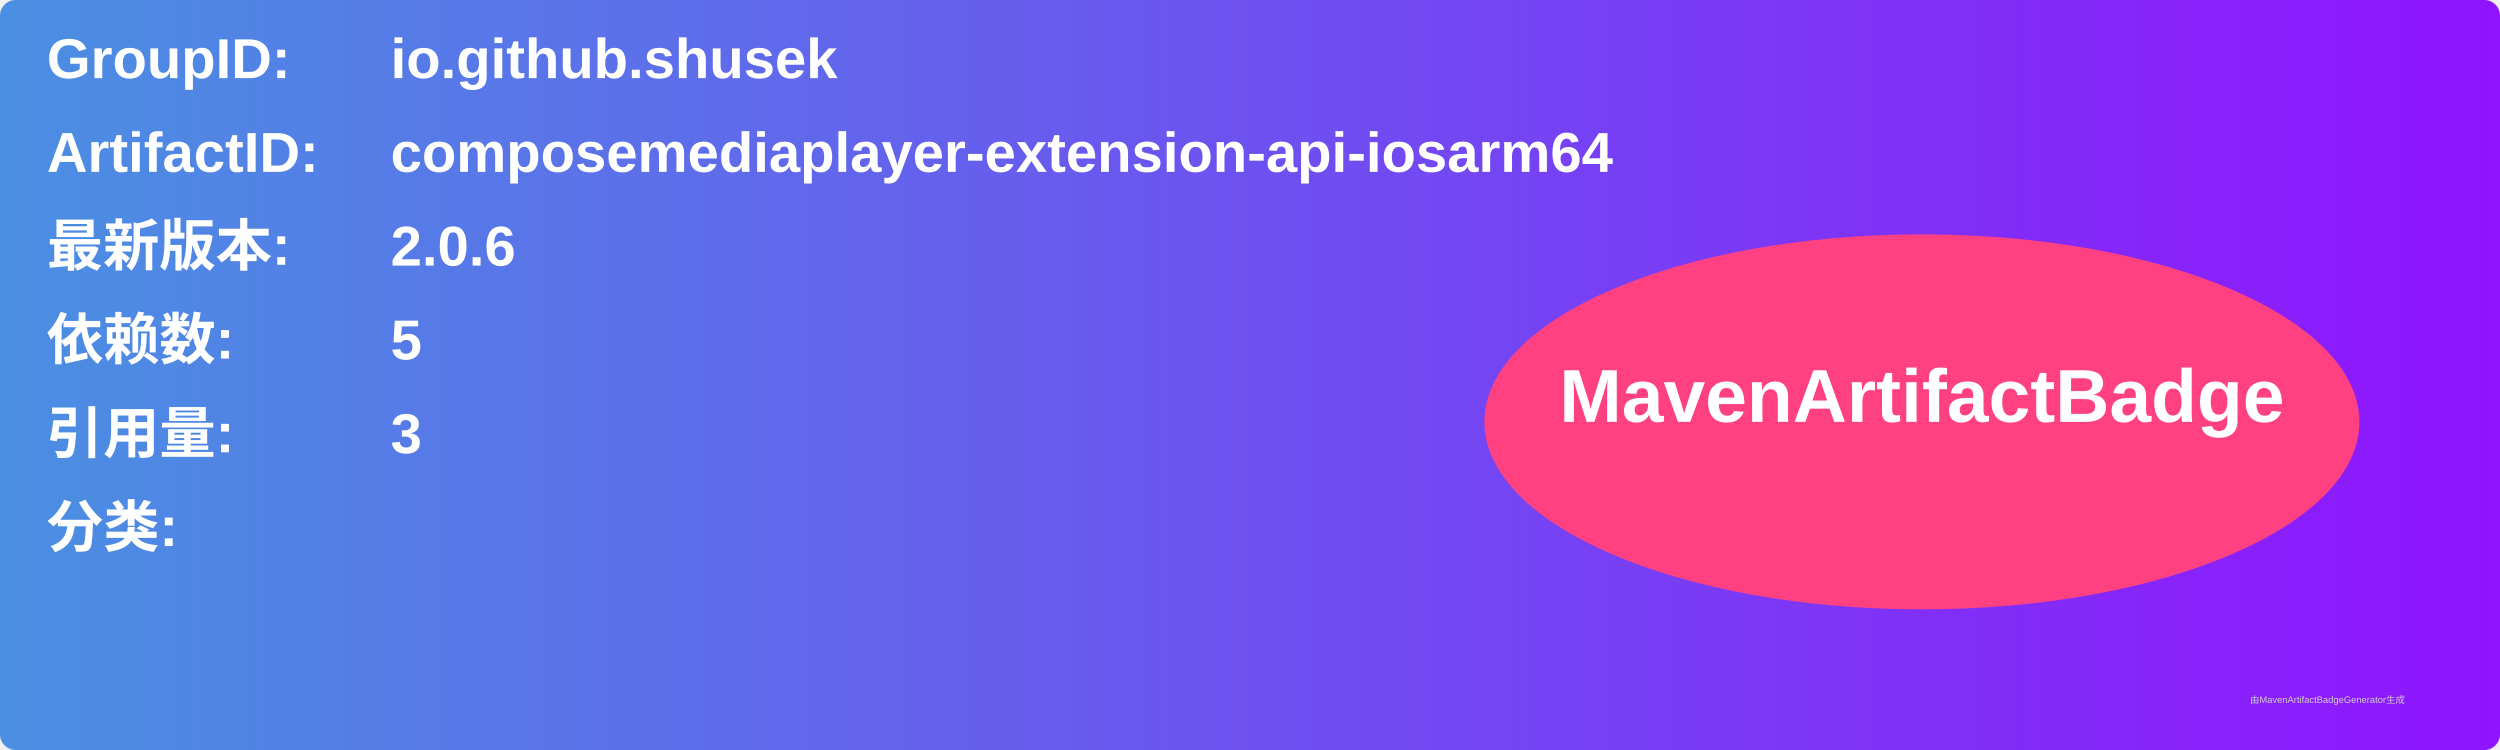
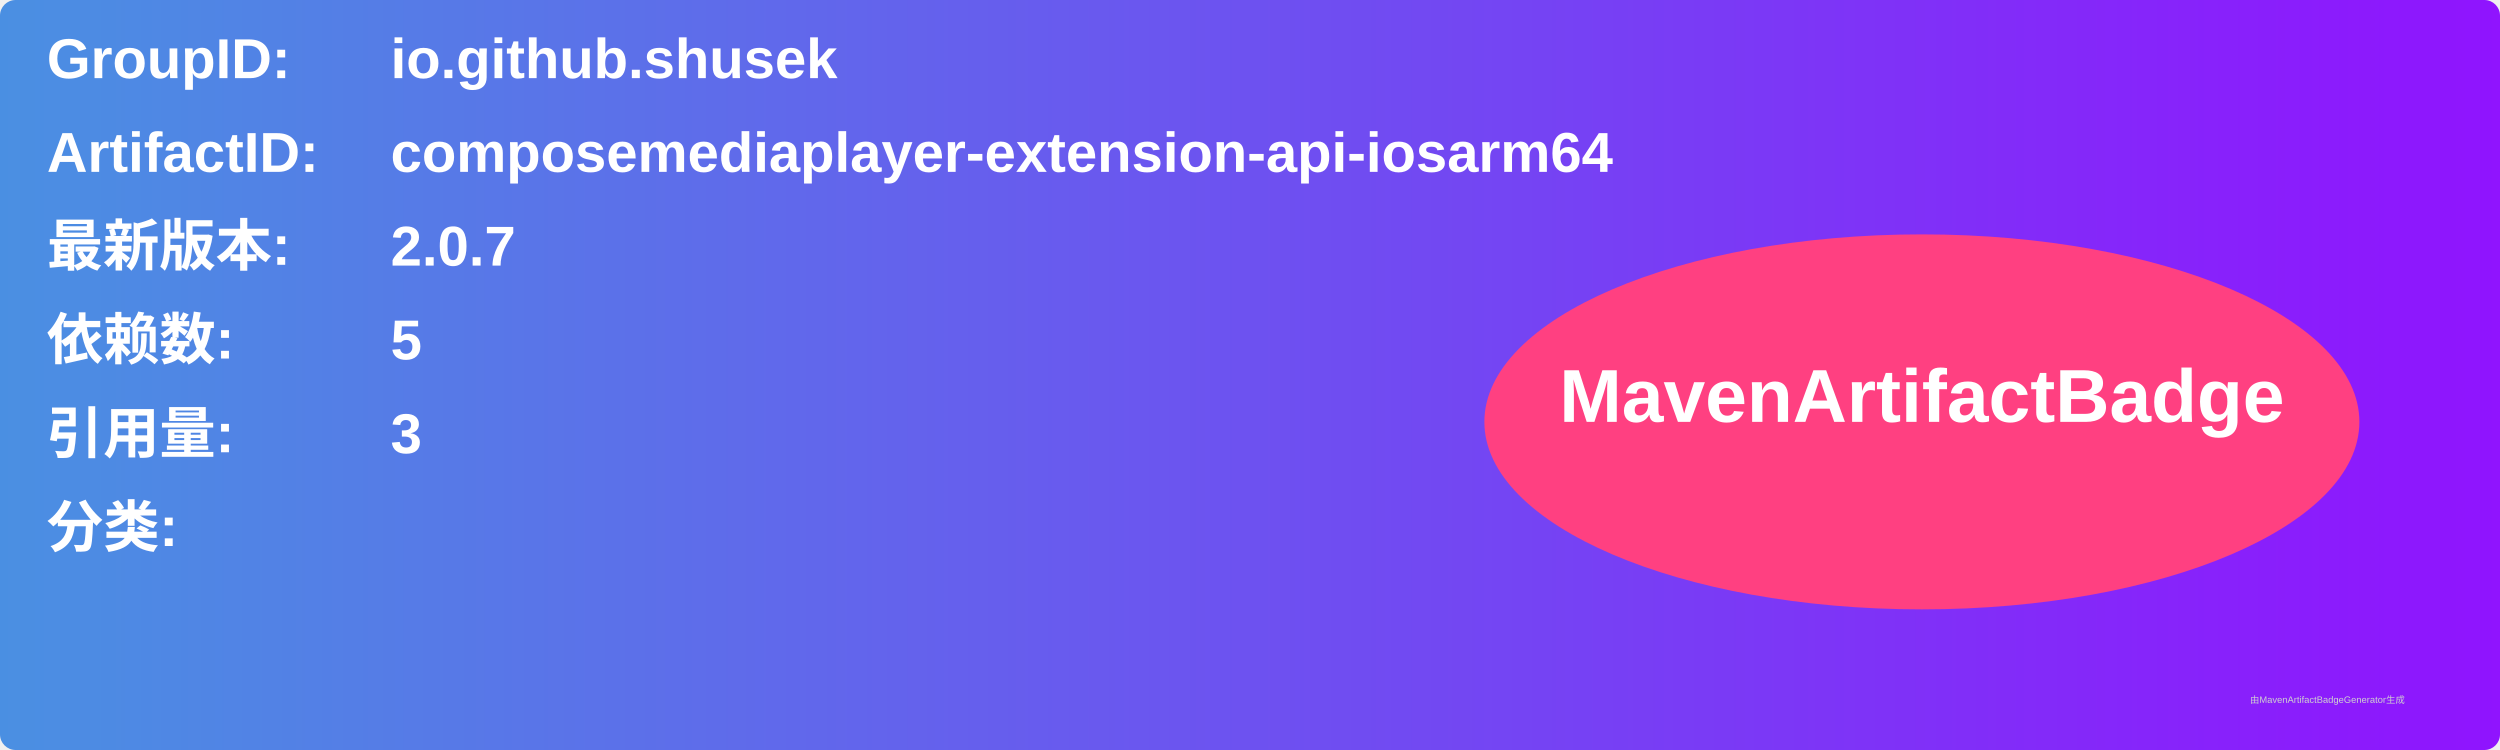
<svg xmlns="http://www.w3.org/2000/svg" width="800" height="240" viewBox="0 0 800 240">
  <linearGradient id="grad" x1="0%" y1="0%" x2="100%" y2="0%">
    <stop offset="0%" stop-color="#4a90e2" />
    <stop offset="100%" stop-color="#9013fe" />
  </linearGradient>
  <rect width="100%" height="100%" rx="5" ry="5" fill="url(#grad)" />
  <g transform="translate(15, 15)">
    <text x="0" y="10" font-family="Arial" font-size="18" fill="white" font-weight="bold" width="260">GroupID:</text>
    <text x="110" y="10" font-family="Arial" font-size="18" fill="white" font-weight="bold" width="460">io.github.shusek</text>
    <text x="0" y="40" font-family="Arial" font-size="18" fill="white" font-weight="bold" width="260">ArtifactID:</text>
    <text x="110" y="40" font-family="Arial" font-size="18" fill="white" font-weight="bold" width="460">composemediaplayer-extension-api-iosarm64</text>
    <text x="0" y="70" font-family="Arial" font-size="18" fill="white" font-weight="bold">最新版本:</text>
    <text x="110" y="70" font-family="Arial" font-size="18" fill="white" font-weight="bold">
-       <tspan font-weight="bold">2.0.6</tspan>
+       <tspan font-weight="bold">2.0.7</tspan>
    </text>
    <text x="0" y="100" font-family="Arial" font-size="18" fill="white" font-weight="bold">依赖数: </text>
    <text x="110" y="100" font-family="Arial" font-size="18" fill="white">
      <tspan font-weight="bold">5</tspan>
    </text>
    <text x="0" y="130" font-family="Arial" font-size="18" fill="white" font-weight="bold">引用量: </text>
    <text x="110" y="130" font-family="Arial" font-size="18" fill="white">
      <tspan font-weight="bold">3</tspan>
    </text>
    <text x="0" y="160" font-family="Arial" font-size="18" fill="white" font-weight="bold">分类:</text>
    <text x="10" y="190" font-family="Arial" font-size="10" fill="white">
      <tspan font-weight="bold" />
    </text>
    <ellipse cx="600" cy="120" rx="140" ry="60" fill="#ff4081" />
    <text x="600" y="120" text-anchor="middle" font-family="Arial" font-size="24" fill="white" font-weight="bold">MavenArtifactBadge</text>
  </g>
  <text x="720" y="225" font-family="Arial" font-size="3" fill="#d0d0d0">由MavenArtifactBadgeGenerator生成</text>
</svg>
